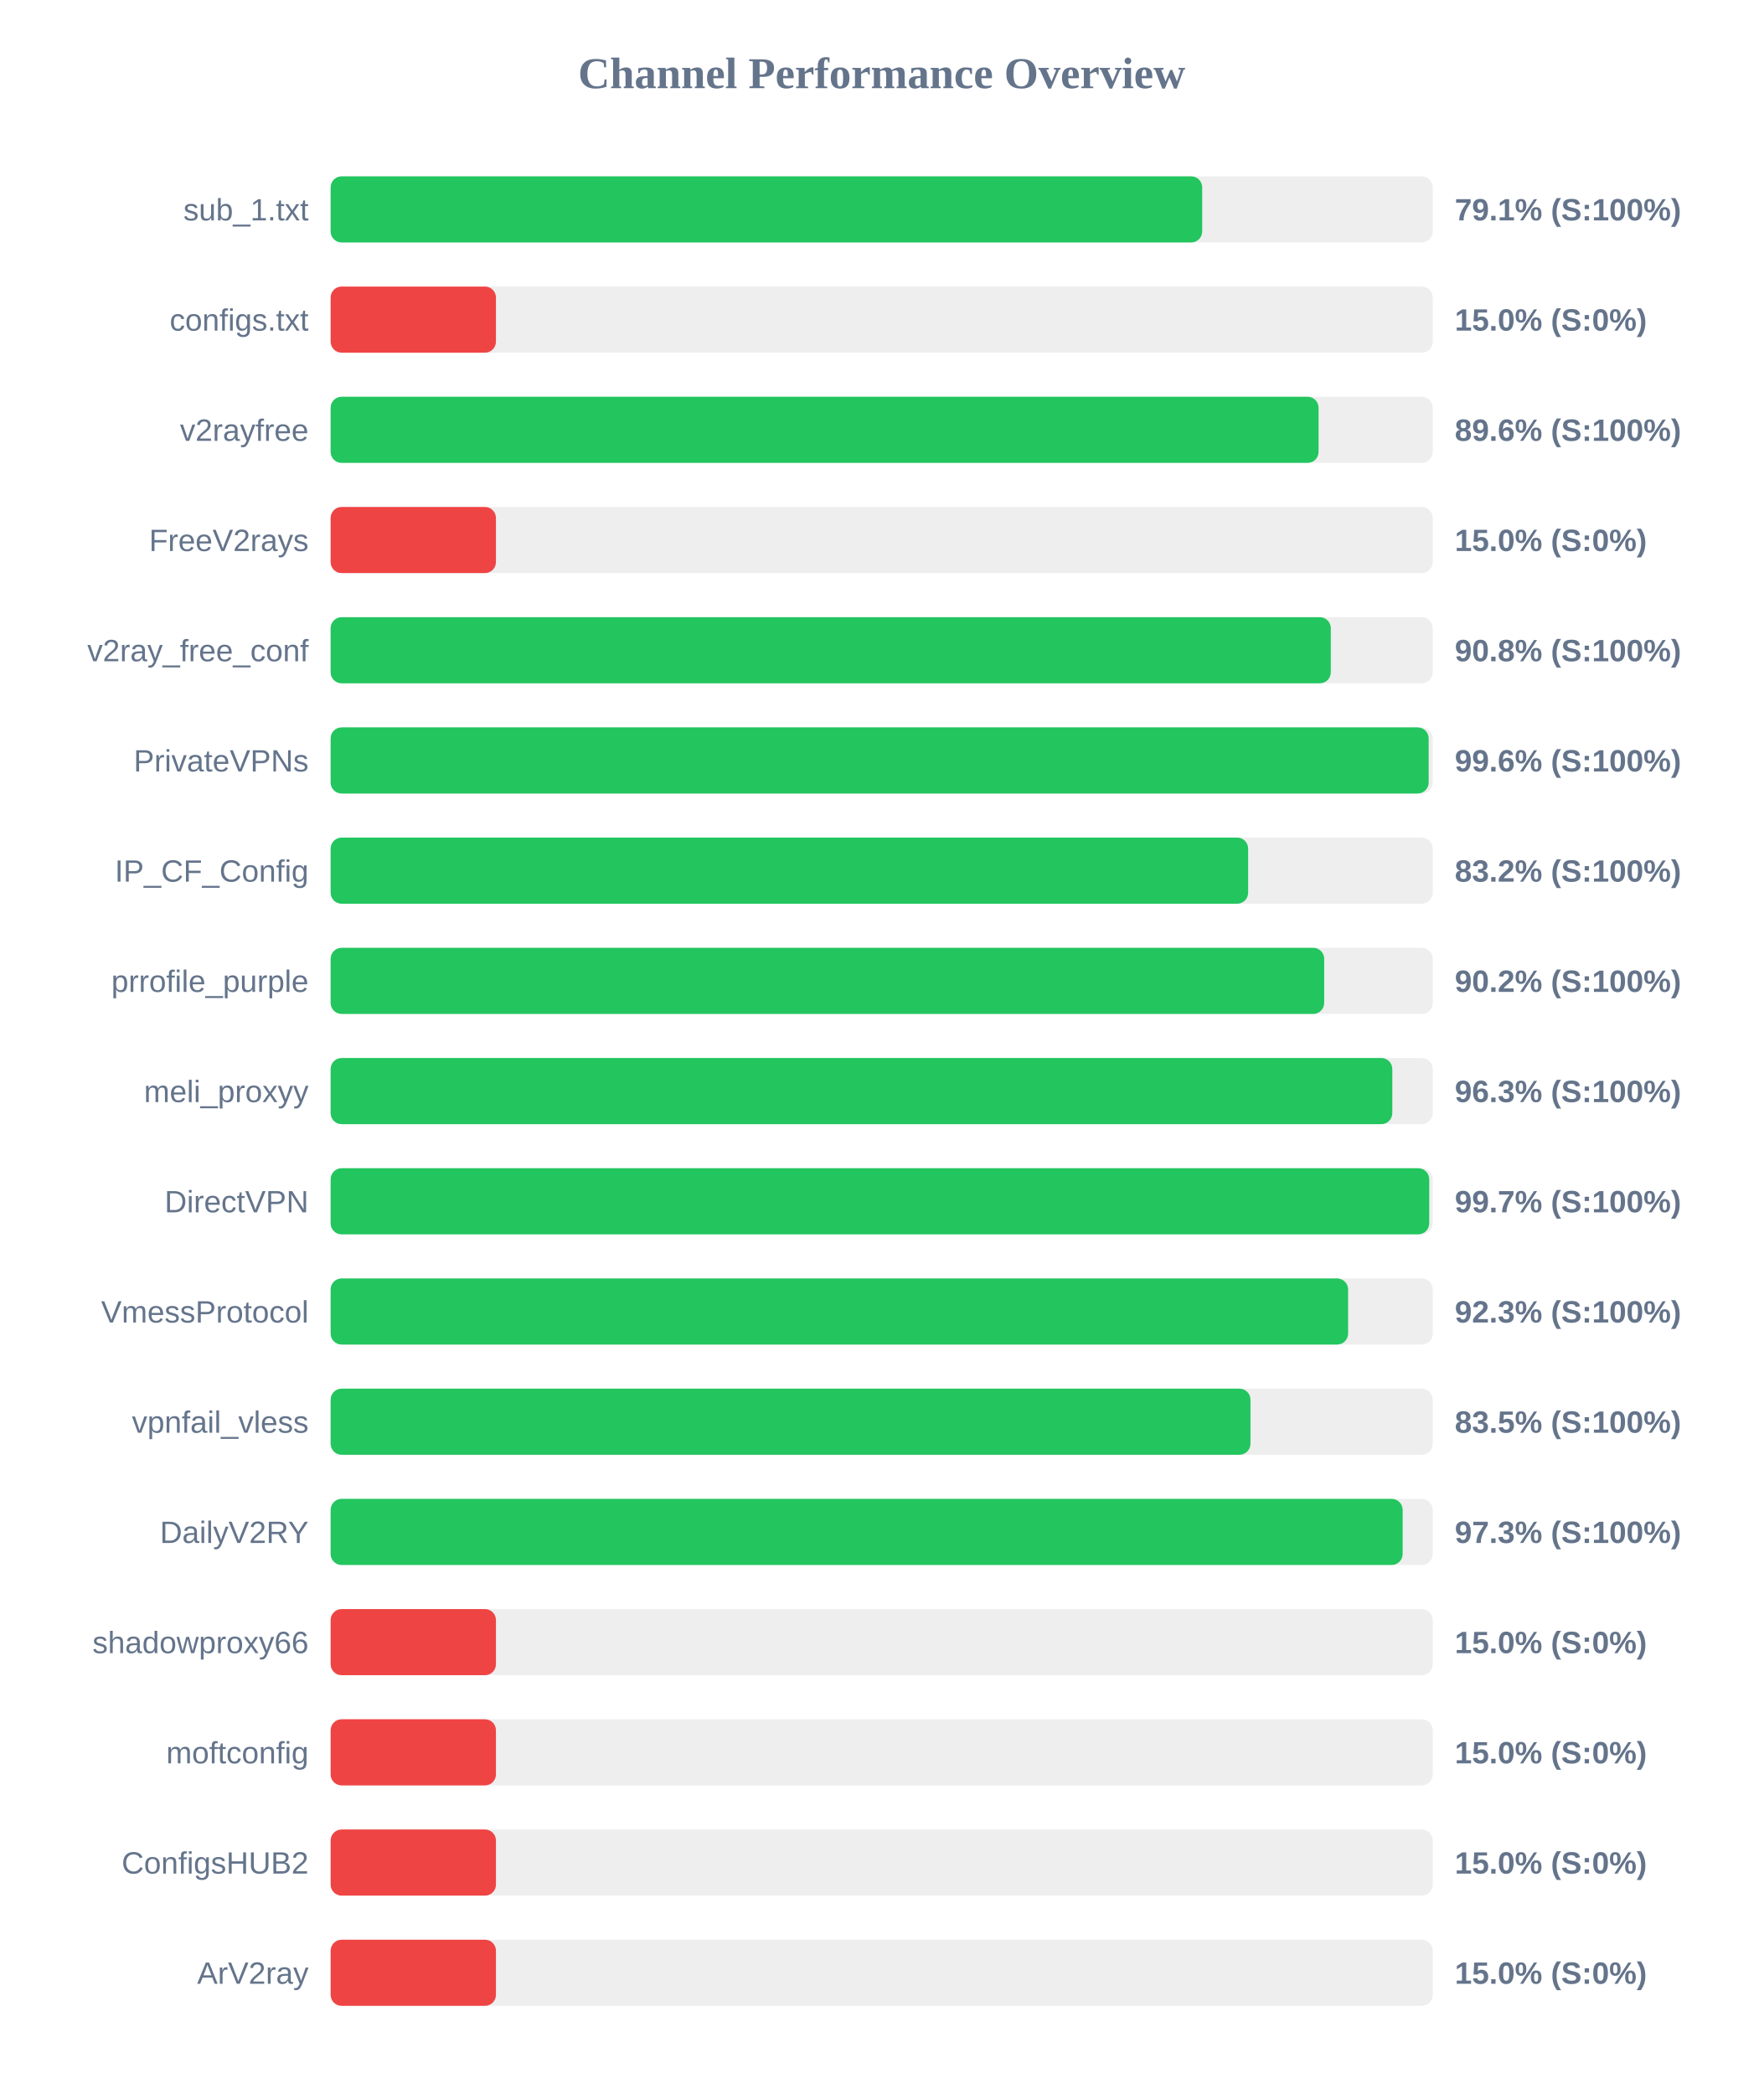
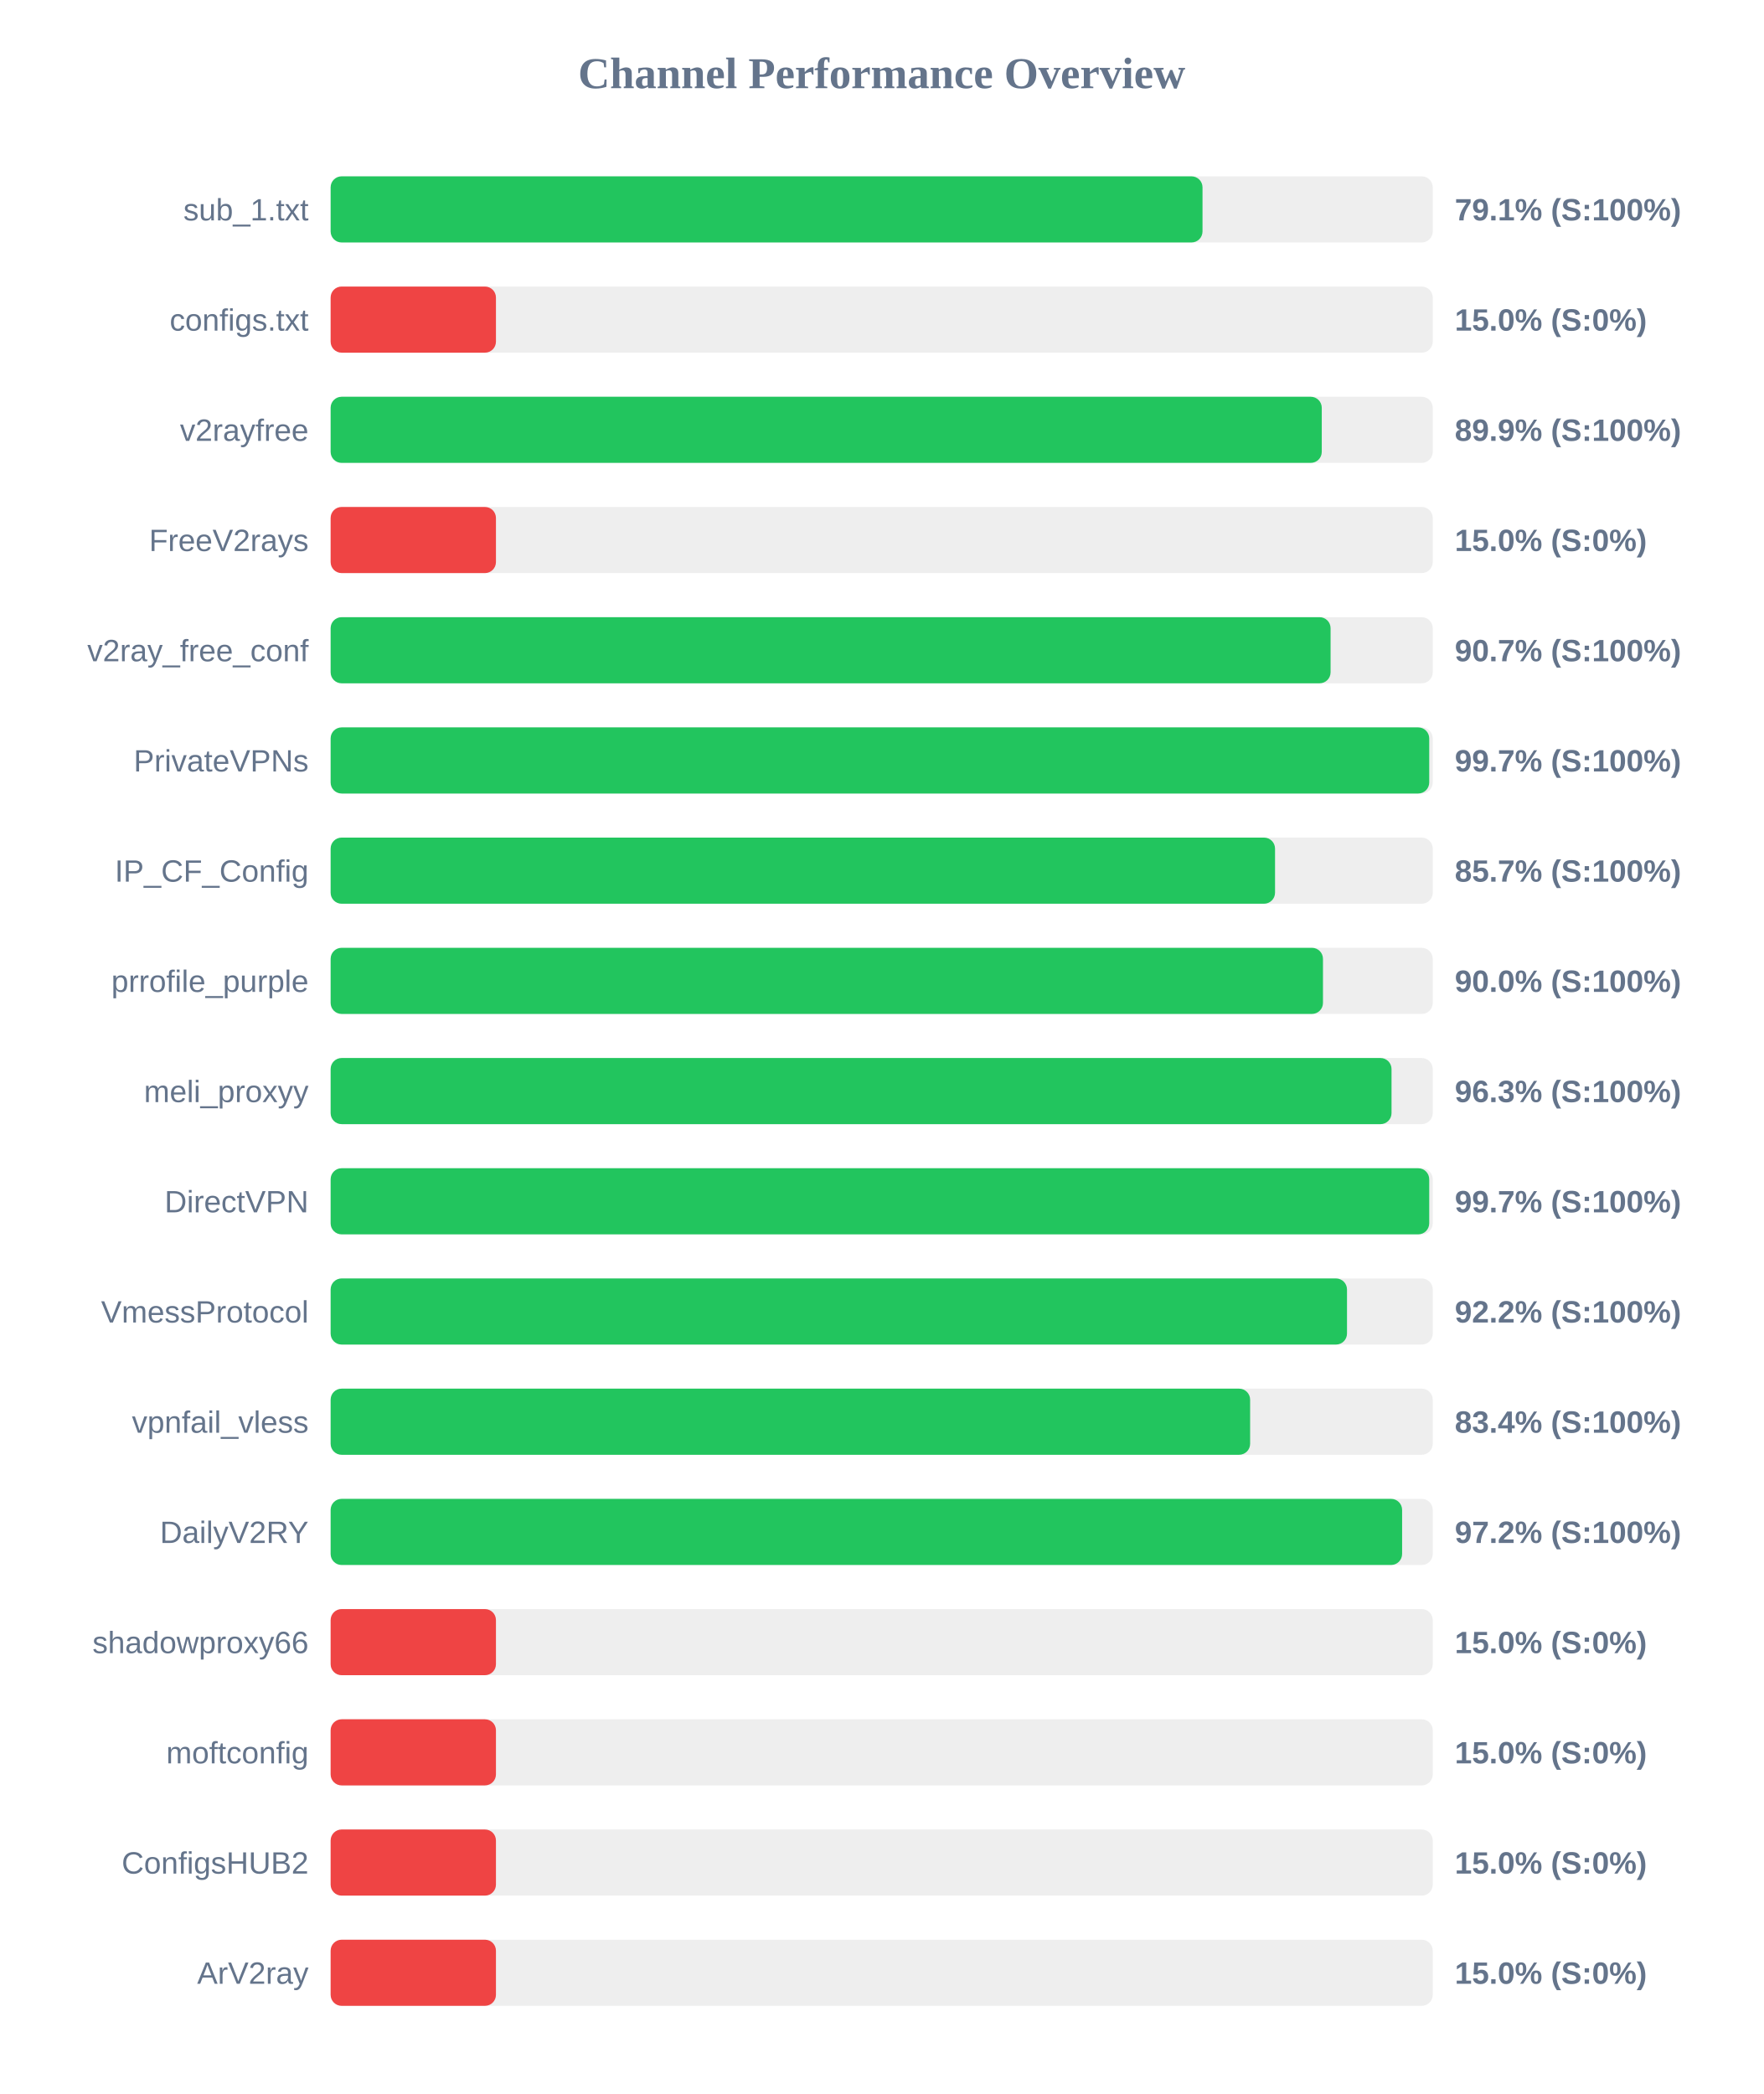
<svg xmlns="http://www.w3.org/2000/svg" width="800" height="950" version="1.1">
  <style>
        .row { font: 14px Arial; fill: #64748b; }
        .score { font: bold 14px Arial; fill: #64748b; }
    </style>
  <text x="400" y="40" text-anchor="middle" font-size="20px" font-weight="bold" fill="#64748b">Channel Performance Overview</text>
  <rect x="150" y="80" width="500" height="30" fill="#eee" rx="5" />
-   <rect x="150" y="80" width="395.4" height="30" fill="#22c55e" rx="5" />
+   <rect x="150" y="80" width="395.55" height="30" fill="#22c55e" rx="5" />
  <text x="140" y="100" text-anchor="end" class="row">sub_1.txt</text>
  <text x="660" y="100" text-anchor="start" class="score">79.1% (S:100%)</text>
  <rect x="150" y="130" width="500" height="30" fill="#eee" rx="5" />
  <rect x="150" y="130" width="75.0" height="30" fill="#ef4444" rx="5" />
  <text x="140" y="150" text-anchor="end" class="row">configs.txt</text>
  <text x="660" y="150" text-anchor="start" class="score">15.0% (S:0%)</text>
  <rect x="150" y="180" width="500" height="30" fill="#eee" rx="5" />
-   <rect x="150" y="180" width="448.2" height="30" fill="#22c55e" rx="5" />
+   <rect x="150" y="180" width="449.65" height="30" fill="#22c55e" rx="5" />
  <text x="140" y="200" text-anchor="end" class="row">v2rayfree</text>
-   <text x="660" y="200" text-anchor="start" class="score">89.6% (S:100%)</text>
+   <text x="660" y="200" text-anchor="start" class="score">89.9% (S:100%)</text>
  <rect x="150" y="230" width="500" height="30" fill="#eee" rx="5" />
  <rect x="150" y="230" width="75.0" height="30" fill="#ef4444" rx="5" />
  <text x="140" y="250" text-anchor="end" class="row">FreeV2rays</text>
  <text x="660" y="250" text-anchor="start" class="score">15.0% (S:0%)</text>
  <rect x="150" y="280" width="500" height="30" fill="#eee" rx="5" />
-   <rect x="150" y="280" width="453.75" height="30" fill="#22c55e" rx="5" />
+   <rect x="150" y="280" width="453.65" height="30" fill="#22c55e" rx="5" />
  <text x="140" y="300" text-anchor="end" class="row">v2ray_free_conf</text>
-   <text x="660" y="300" text-anchor="start" class="score">90.8% (S:100%)</text>
+   <text x="660" y="300" text-anchor="start" class="score">90.7% (S:100%)</text>
  <rect x="150" y="330" width="500" height="30" fill="#eee" rx="5" />
-   <rect x="150" y="330" width="498.15" height="30" fill="#22c55e" rx="5" />
+   <rect x="150" y="330" width="498.4" height="30" fill="#22c55e" rx="5" />
  <text x="140" y="350" text-anchor="end" class="row">PrivateVPNs</text>
-   <text x="660" y="350" text-anchor="start" class="score">99.6% (S:100%)</text>
+   <text x="660" y="350" text-anchor="start" class="score">99.7% (S:100%)</text>
  <rect x="150" y="380" width="500" height="30" fill="#eee" rx="5" />
-   <rect x="150" y="380" width="416.25" height="30" fill="#22c55e" rx="5" />
+   <rect x="150" y="380" width="428.45" height="30" fill="#22c55e" rx="5" />
  <text x="140" y="400" text-anchor="end" class="row">IP_CF_Config</text>
-   <text x="660" y="400" text-anchor="start" class="score">83.2% (S:100%)</text>
+   <text x="660" y="400" text-anchor="start" class="score">85.7% (S:100%)</text>
  <rect x="150" y="430" width="500" height="30" fill="#eee" rx="5" />
-   <rect x="150" y="430" width="450.75" height="30" fill="#22c55e" rx="5" />
+   <rect x="150" y="430" width="450.2" height="30" fill="#22c55e" rx="5" />
  <text x="140" y="450" text-anchor="end" class="row">prrofile_purple</text>
-   <text x="660" y="450" text-anchor="start" class="score">90.2% (S:100%)</text>
+   <text x="660" y="450" text-anchor="start" class="score">90.0% (S:100%)</text>
  <rect x="150" y="480" width="500" height="30" fill="#eee" rx="5" />
-   <rect x="150" y="480" width="481.65" height="30" fill="#22c55e" rx="5" />
+   <rect x="150" y="480" width="481.3" height="30" fill="#22c55e" rx="5" />
  <text x="140" y="500" text-anchor="end" class="row">meli_proxyy</text>
  <text x="660" y="500" text-anchor="start" class="score">96.3% (S:100%)</text>
  <rect x="150" y="530" width="500" height="30" fill="#eee" rx="5" />
  <rect x="150" y="530" width="498.4" height="30" fill="#22c55e" rx="5" />
  <text x="140" y="550" text-anchor="end" class="row">DirectVPN</text>
  <text x="660" y="550" text-anchor="start" class="score">99.7% (S:100%)</text>
  <rect x="150" y="580" width="500" height="30" fill="#eee" rx="5" />
-   <rect x="150" y="580" width="461.6" height="30" fill="#22c55e" rx="5" />
+   <rect x="150" y="580" width="461.1" height="30" fill="#22c55e" rx="5" />
  <text x="140" y="600" text-anchor="end" class="row">VmessProtocol</text>
-   <text x="660" y="600" text-anchor="start" class="score">92.3% (S:100%)</text>
+   <text x="660" y="600" text-anchor="start" class="score">92.2% (S:100%)</text>
  <rect x="150" y="630" width="500" height="30" fill="#eee" rx="5" />
-   <rect x="150" y="630" width="417.3" height="30" fill="#22c55e" rx="5" />
+   <rect x="150" y="630" width="417.15" height="30" fill="#22c55e" rx="5" />
  <text x="140" y="650" text-anchor="end" class="row">vpnfail_vless</text>
-   <text x="660" y="650" text-anchor="start" class="score">83.5% (S:100%)</text>
+   <text x="660" y="650" text-anchor="start" class="score">83.4% (S:100%)</text>
  <rect x="150" y="680" width="500" height="30" fill="#eee" rx="5" />
-   <rect x="150" y="680" width="486.35" height="30" fill="#22c55e" rx="5" />
+   <rect x="150" y="680" width="486.1" height="30" fill="#22c55e" rx="5" />
  <text x="140" y="700" text-anchor="end" class="row">DailyV2RY</text>
-   <text x="660" y="700" text-anchor="start" class="score">97.3% (S:100%)</text>
+   <text x="660" y="700" text-anchor="start" class="score">97.2% (S:100%)</text>
  <rect x="150" y="730" width="500" height="30" fill="#eee" rx="5" />
  <rect x="150" y="730" width="75.0" height="30" fill="#ef4444" rx="5" />
  <text x="140" y="750" text-anchor="end" class="row">shadowproxy66</text>
  <text x="660" y="750" text-anchor="start" class="score">15.0% (S:0%)</text>
  <rect x="150" y="780" width="500" height="30" fill="#eee" rx="5" />
  <rect x="150" y="780" width="75.0" height="30" fill="#ef4444" rx="5" />
  <text x="140" y="800" text-anchor="end" class="row">moftconfig</text>
  <text x="660" y="800" text-anchor="start" class="score">15.0% (S:0%)</text>
  <rect x="150" y="830" width="500" height="30" fill="#eee" rx="5" />
  <rect x="150" y="830" width="75.0" height="30" fill="#ef4444" rx="5" />
  <text x="140" y="850" text-anchor="end" class="row">ConfigsHUB2</text>
  <text x="660" y="850" text-anchor="start" class="score">15.0% (S:0%)</text>
  <rect x="150" y="880" width="500" height="30" fill="#eee" rx="5" />
  <rect x="150" y="880" width="75.0" height="30" fill="#ef4444" rx="5" />
  <text x="140" y="900" text-anchor="end" class="row">ArV2ray</text>
  <text x="660" y="900" text-anchor="start" class="score">15.0% (S:0%)</text>
</svg>
